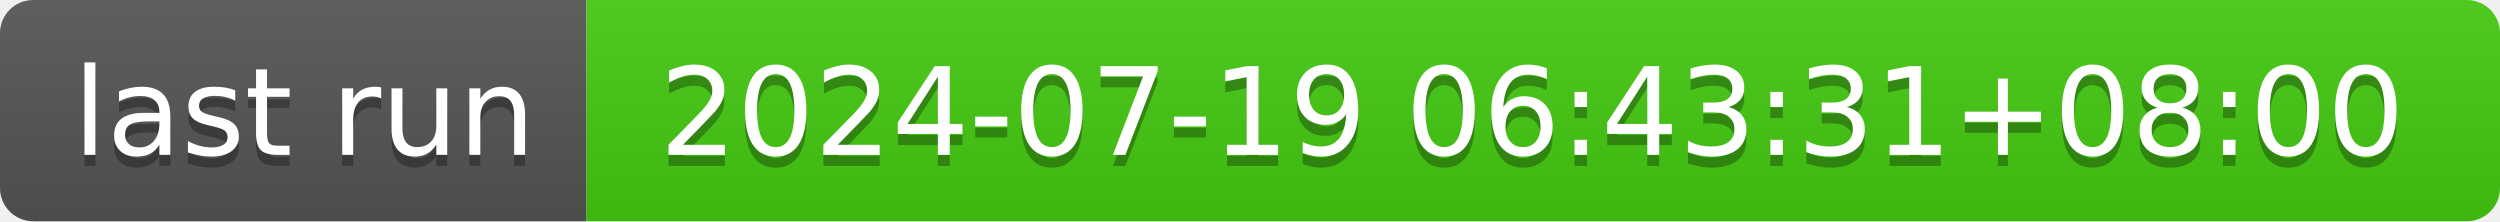
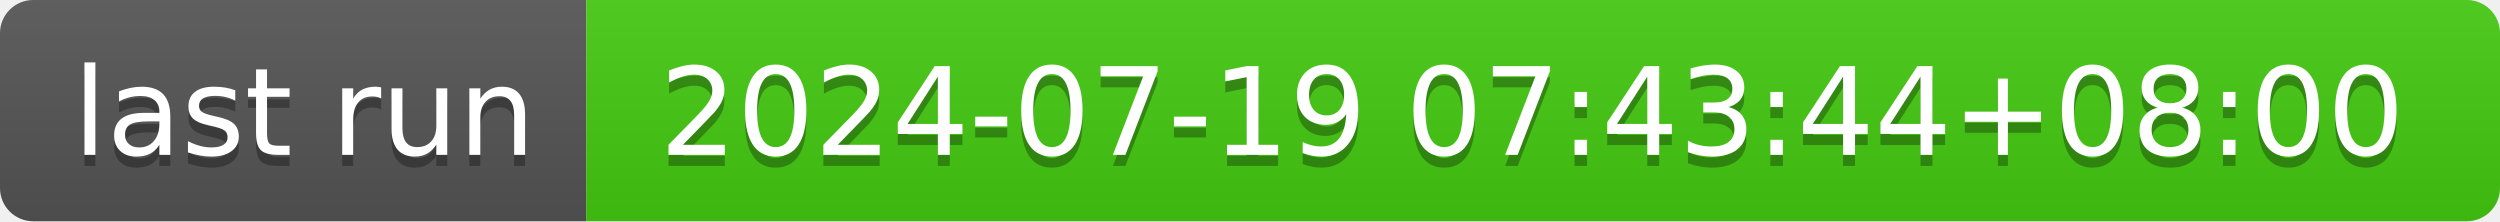
- <svg xmlns="http://www.w3.org/2000/svg" width="226" height="20" role="img" aria-label="last run: 2024-07-19 06:43:31+08:00">
+ <svg xmlns="http://www.w3.org/2000/svg" width="226" height="20" role="img" aria-label="last run: 2024-07-19 07:43:44+08:00">
  <linearGradient id="s" x2="0" y2="100%">
    <stop offset="0" stop-color="#bbb" stop-opacity=".1" />
    <stop offset="1" stop-opacity=".1" />
  </linearGradient>
  <clipPath id="r">
    <rect width="226" height="20" rx="3" fill="#fff" />
  </clipPath>
  <g clip-path="url(#r)">
    <rect width="53" height="20" fill="#555" />
    <rect x="53" width="173" height="20" fill="#4c1" />
    <rect width="226" height="20" fill="url(#s)" />
  </g>
  <g fill="#fff" text-anchor="middle" font-family="Verdana,Geneva,DejaVu Sans,sans-serif" text-rendering="geometricPrecision" font-size="110">
    <text aria-hidden="true" x="275" y="150" fill="#010101" fill-opacity=".3" transform="scale(.1)" textLength="430">last run</text>
    <text x="275" y="140" transform="scale(.1)" fill="#fff" textLength="430">last run</text>
-     <text aria-hidden="true" x="1385" y="150" fill="#010101" fill-opacity=".3" transform="scale(.1)" textLength="1630">2024-07-19 06:43:31+08:00</text>
-     <text x="1385" y="140" transform="scale(.1)" fill="#fff" textLength="1630">2024-07-19 06:43:31+08:00</text>
+     <text aria-hidden="true" x="1385" y="150" fill="#010101" fill-opacity=".3" transform="scale(.1)" textLength="1630">2024-07-19 07:43:44+08:00</text>
+     <text x="1385" y="140" transform="scale(.1)" fill="#fff" textLength="1630">2024-07-19 07:43:44+08:00</text>
  </g>
</svg>
